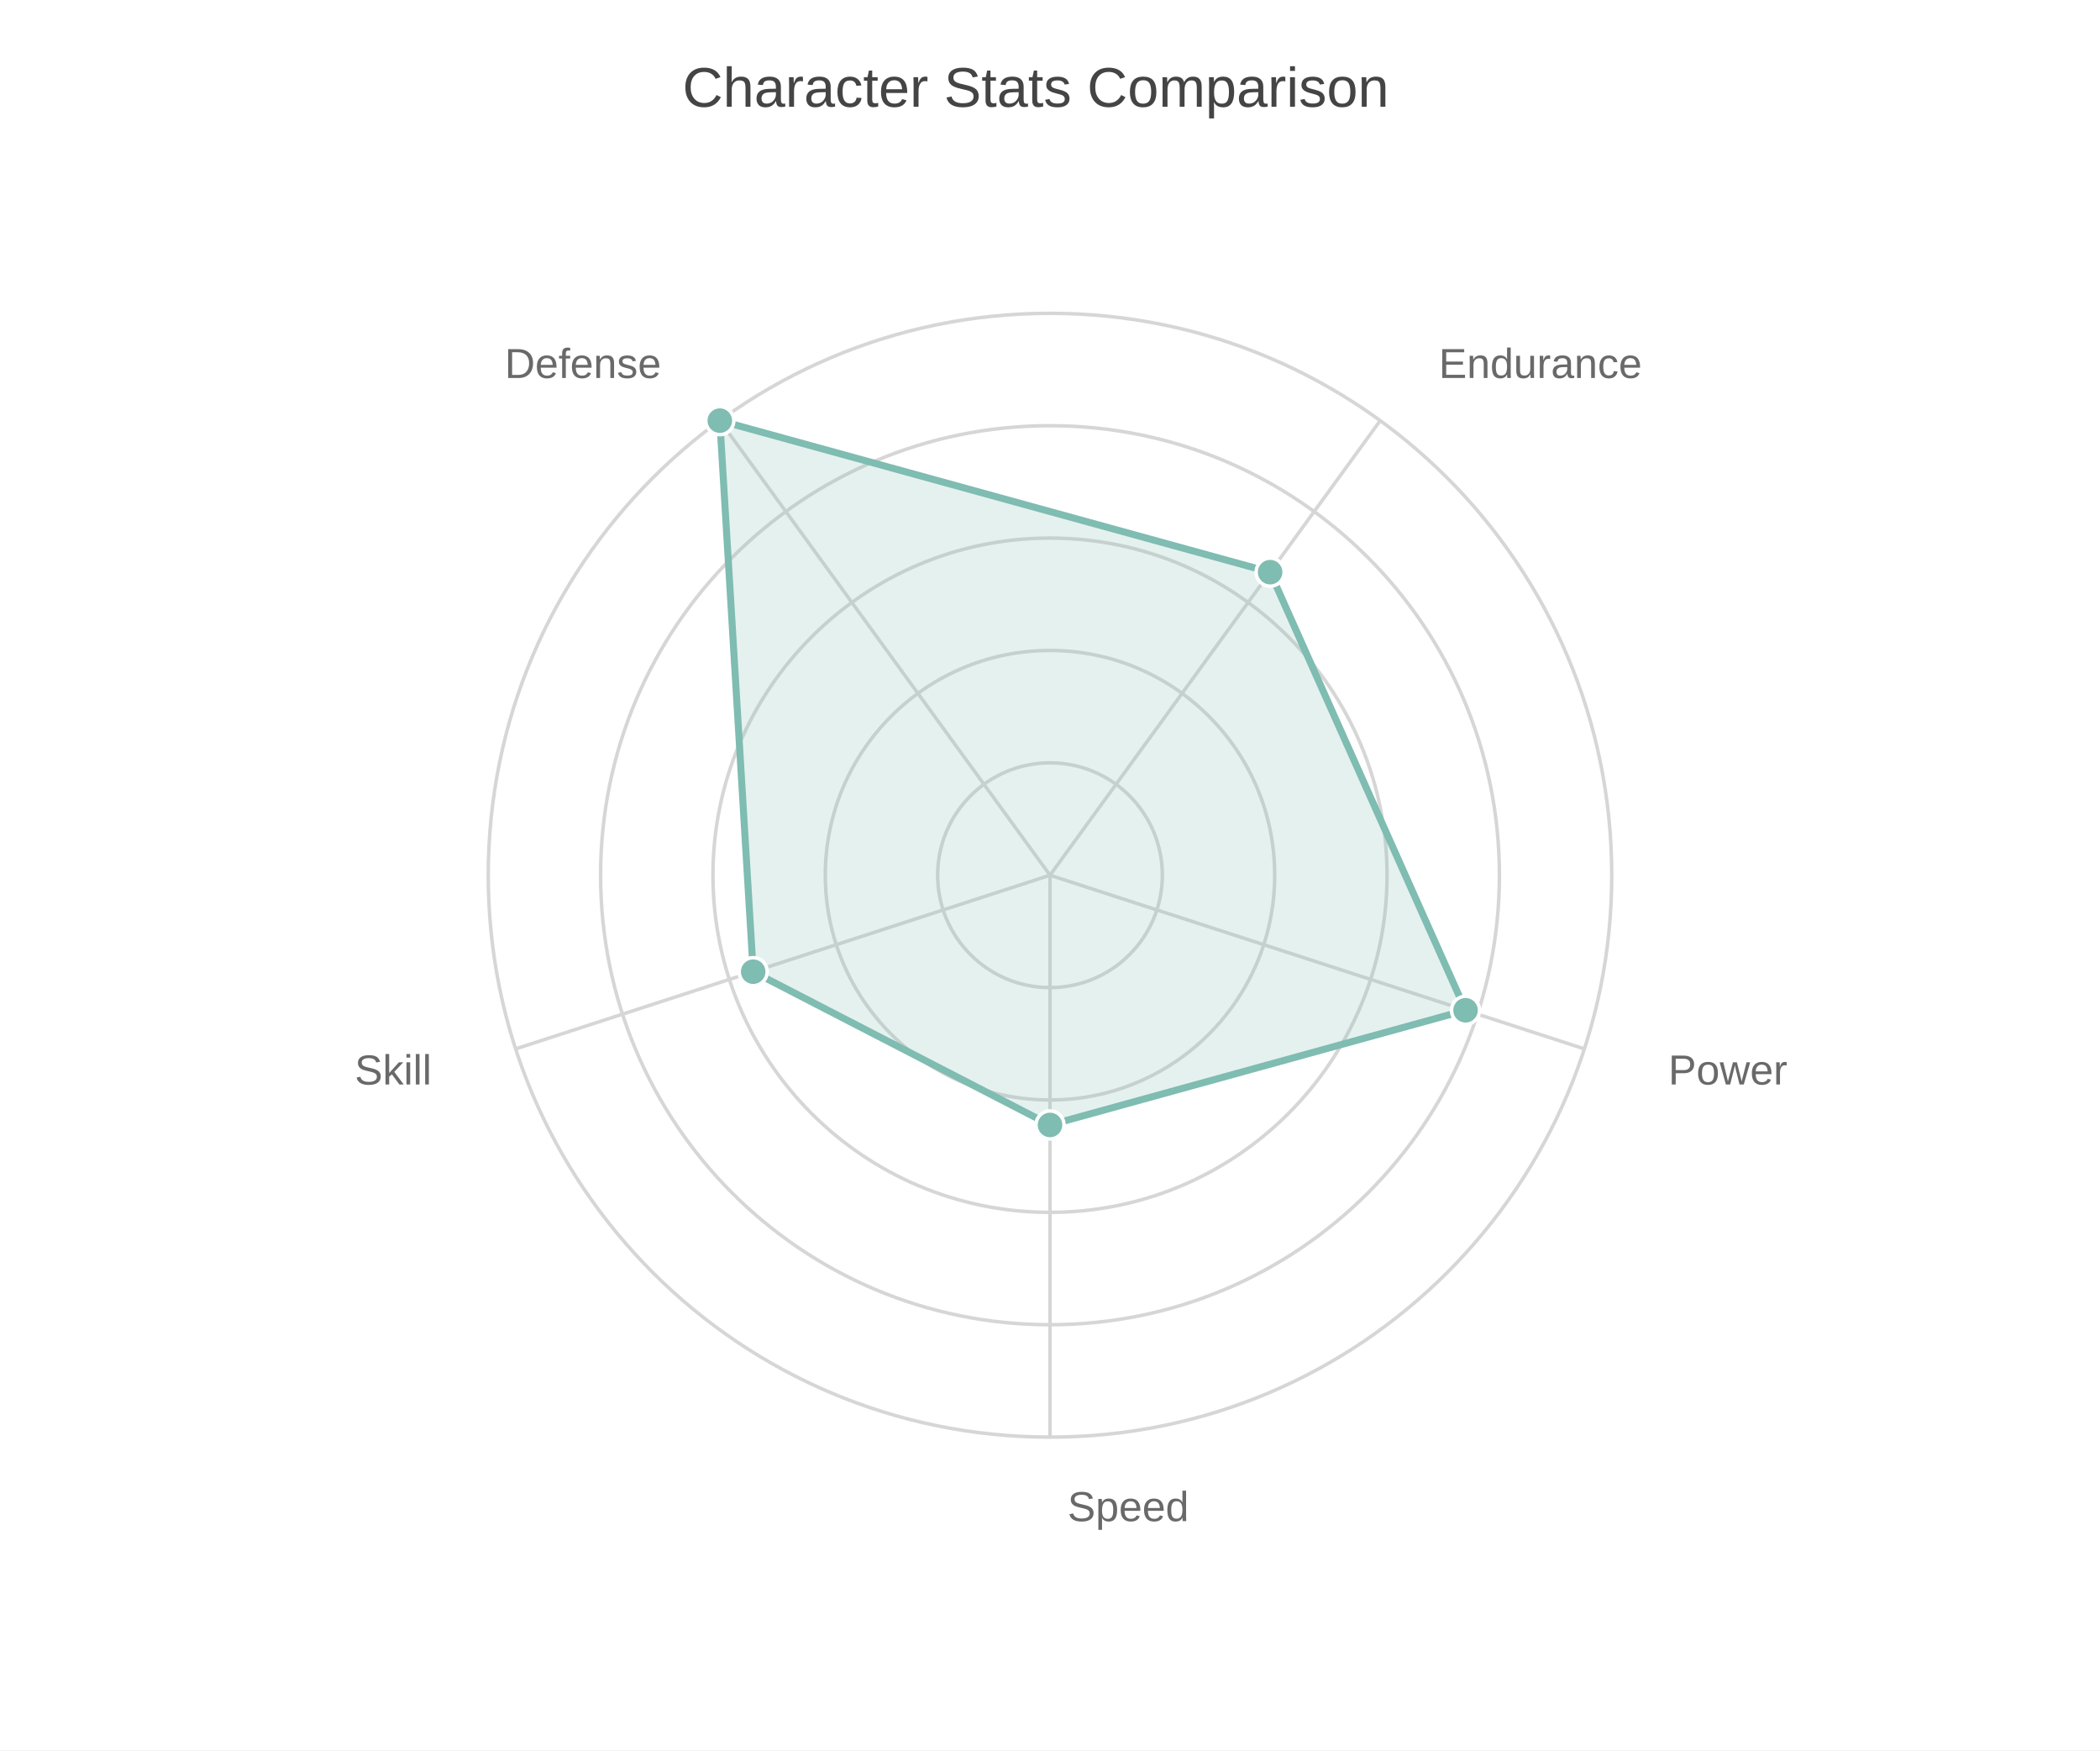
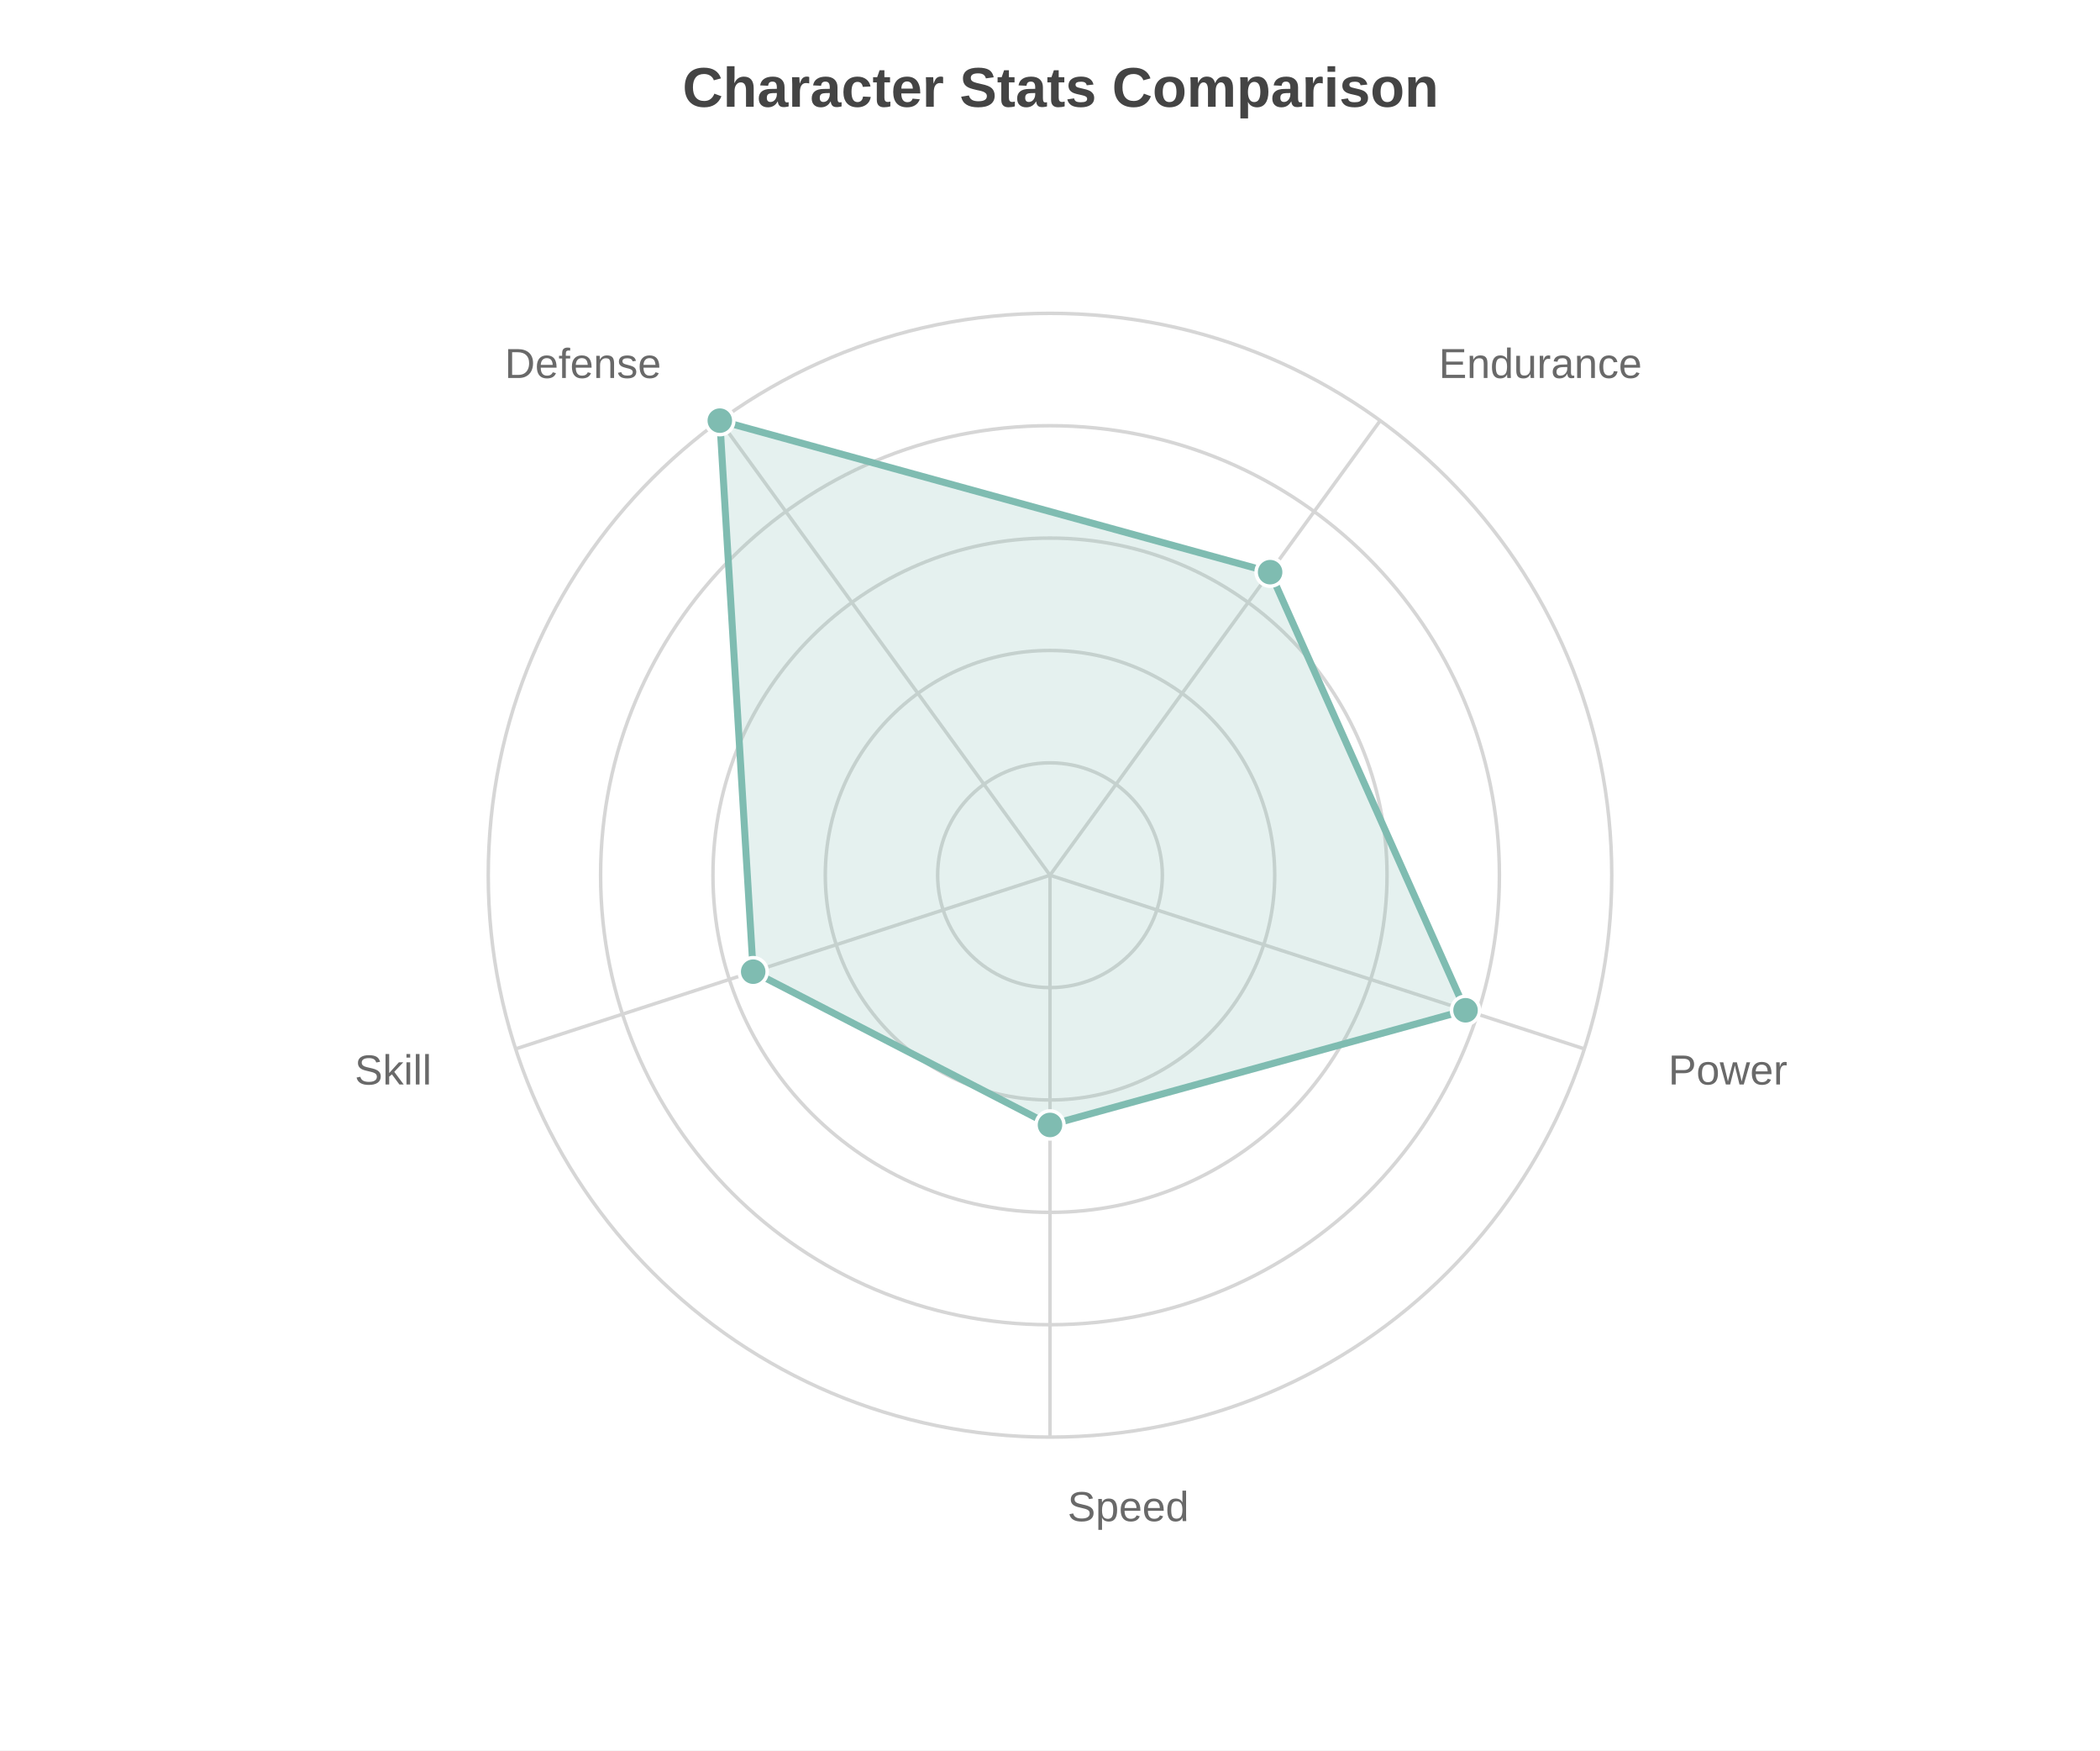
<svg xmlns="http://www.w3.org/2000/svg" width="600" height="500" viewBox="0 0 600 500">
  <path fill="#FFFFFF" d="M0 0 h600 v500 h-600 v-500Z" />
-   <text transform="translate(-105.0, 18)" fill="#444444" font-family="Arial" font-weight="normal" font-size="16" x="300.0" y="12.5">Character Stats Comparison</text>
+   <text transform="translate(-105.0, 18)" fill="#444444" font-family="Arial" font-weight="bold" font-size="16" x="300.0" y="12.5">Character Stats Comparison</text>
  <defs>
    <clipPath id="plot-clip">
      <rect x="0" y="0" width="540.0" height="423.0" />
    </clipPath>
  </defs>
  <g opacity="0.8" transform="">
    <circle cx="300.0" cy="250.0" r="32.1" fill="none" stroke="#CCCCCC" stroke-width="1" />
    <circle cx="300.0" cy="250.0" r="64.2" fill="none" stroke="#CCCCCC" stroke-width="1" />
    <circle cx="300.0" cy="250.0" r="96.3" fill="none" stroke="#CCCCCC" stroke-width="1" />
    <circle cx="300.0" cy="250.0" r="128.4" fill="none" stroke="#CCCCCC" stroke-width="1" />
    <circle cx="300.0" cy="250.0" r="160.5" fill="none" stroke="#CCCCCC" stroke-width="1" />
    <path d="M300.0 250.0 L300.0 410.5" stroke="#CCCCCC" stroke-width="1" />
    <text x="305.0" y="434.5" fill="#444444" font-size="12" font-family="Arial" text-anchor="start">Speed</text>
    <path d="M300.0 250.0 L452.645 299.597" stroke="#CCCCCC" stroke-width="1" />
    <text x="476.666" y="309.778" fill="#444444" font-size="12" font-family="Arial" text-anchor="start">Power</text>
    <path d="M300.0 250.0 L394.34 120.153" stroke="#CCCCCC" stroke-width="1" />
    <text x="411.095" y="107.972" fill="#444444" font-size="12" font-family="Arial" text-anchor="start">Endurance</text>
    <path d="M300.0 250.0 L205.66 120.153" stroke="#CCCCCC" stroke-width="1" />
    <text x="188.905" y="107.972" fill="#444444" font-size="12" font-family="Arial" text-anchor="end">Defense</text>
    <path d="M300.0 250.0 L147.355 299.597" stroke="#CCCCCC" stroke-width="1" />
    <text x="123.334" y="309.778" fill="#444444" font-size="12" font-family="Arial" text-anchor="end">Skill</text>
    <path d="M300.0,321.333 418.724,288.576 362.893,163.435 205.66,120.153 215.197,277.554 Z" fill="#5fab9e" fill-opacity="0.2" stroke="#5fab9e" stroke-width="2" />
    <circle cx="300.0" cy="321.333" r="4" fill="#5fab9e" stroke="white" stroke-width="1" />
    <circle cx="418.724" cy="288.576" r="4" fill="#5fab9e" stroke="white" stroke-width="1" />
    <circle cx="362.893" cy="163.435" r="4" fill="#5fab9e" stroke="white" stroke-width="1" />
    <circle cx="205.66" cy="120.153" r="4" fill="#5fab9e" stroke="white" stroke-width="1" />
    <circle cx="215.197" cy="277.554" r="4" fill="#5fab9e" stroke="white" stroke-width="1" />
  </g>
</svg>
